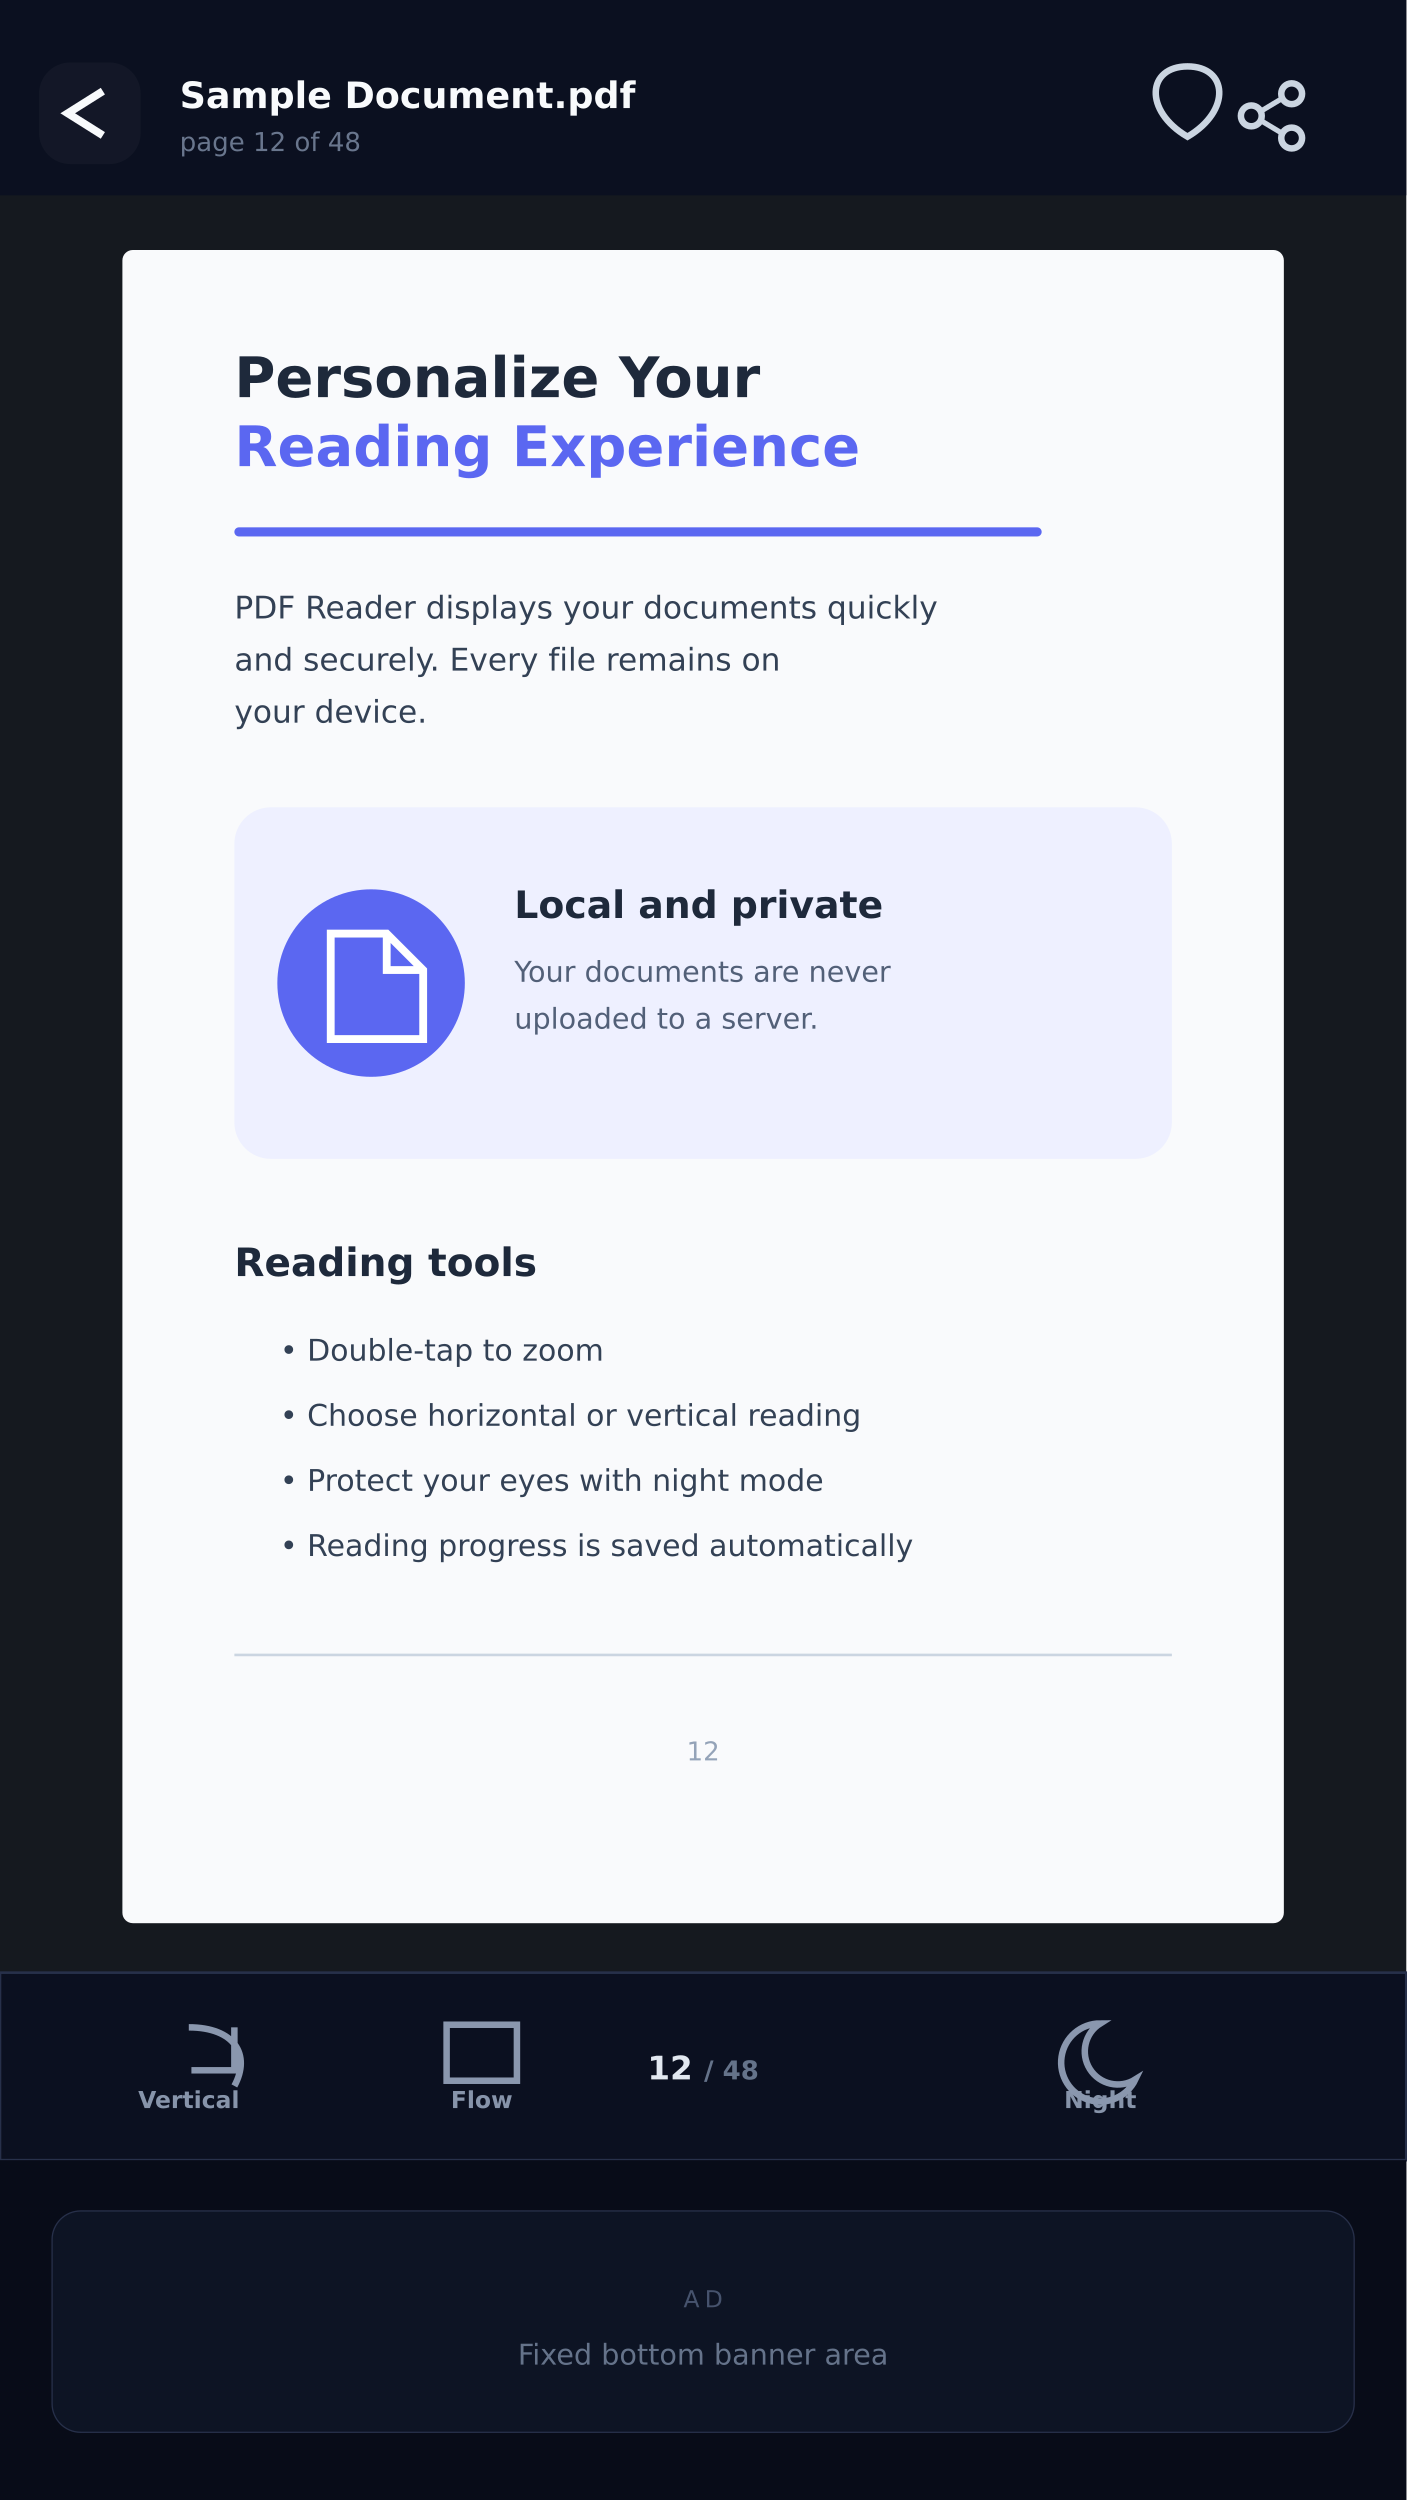
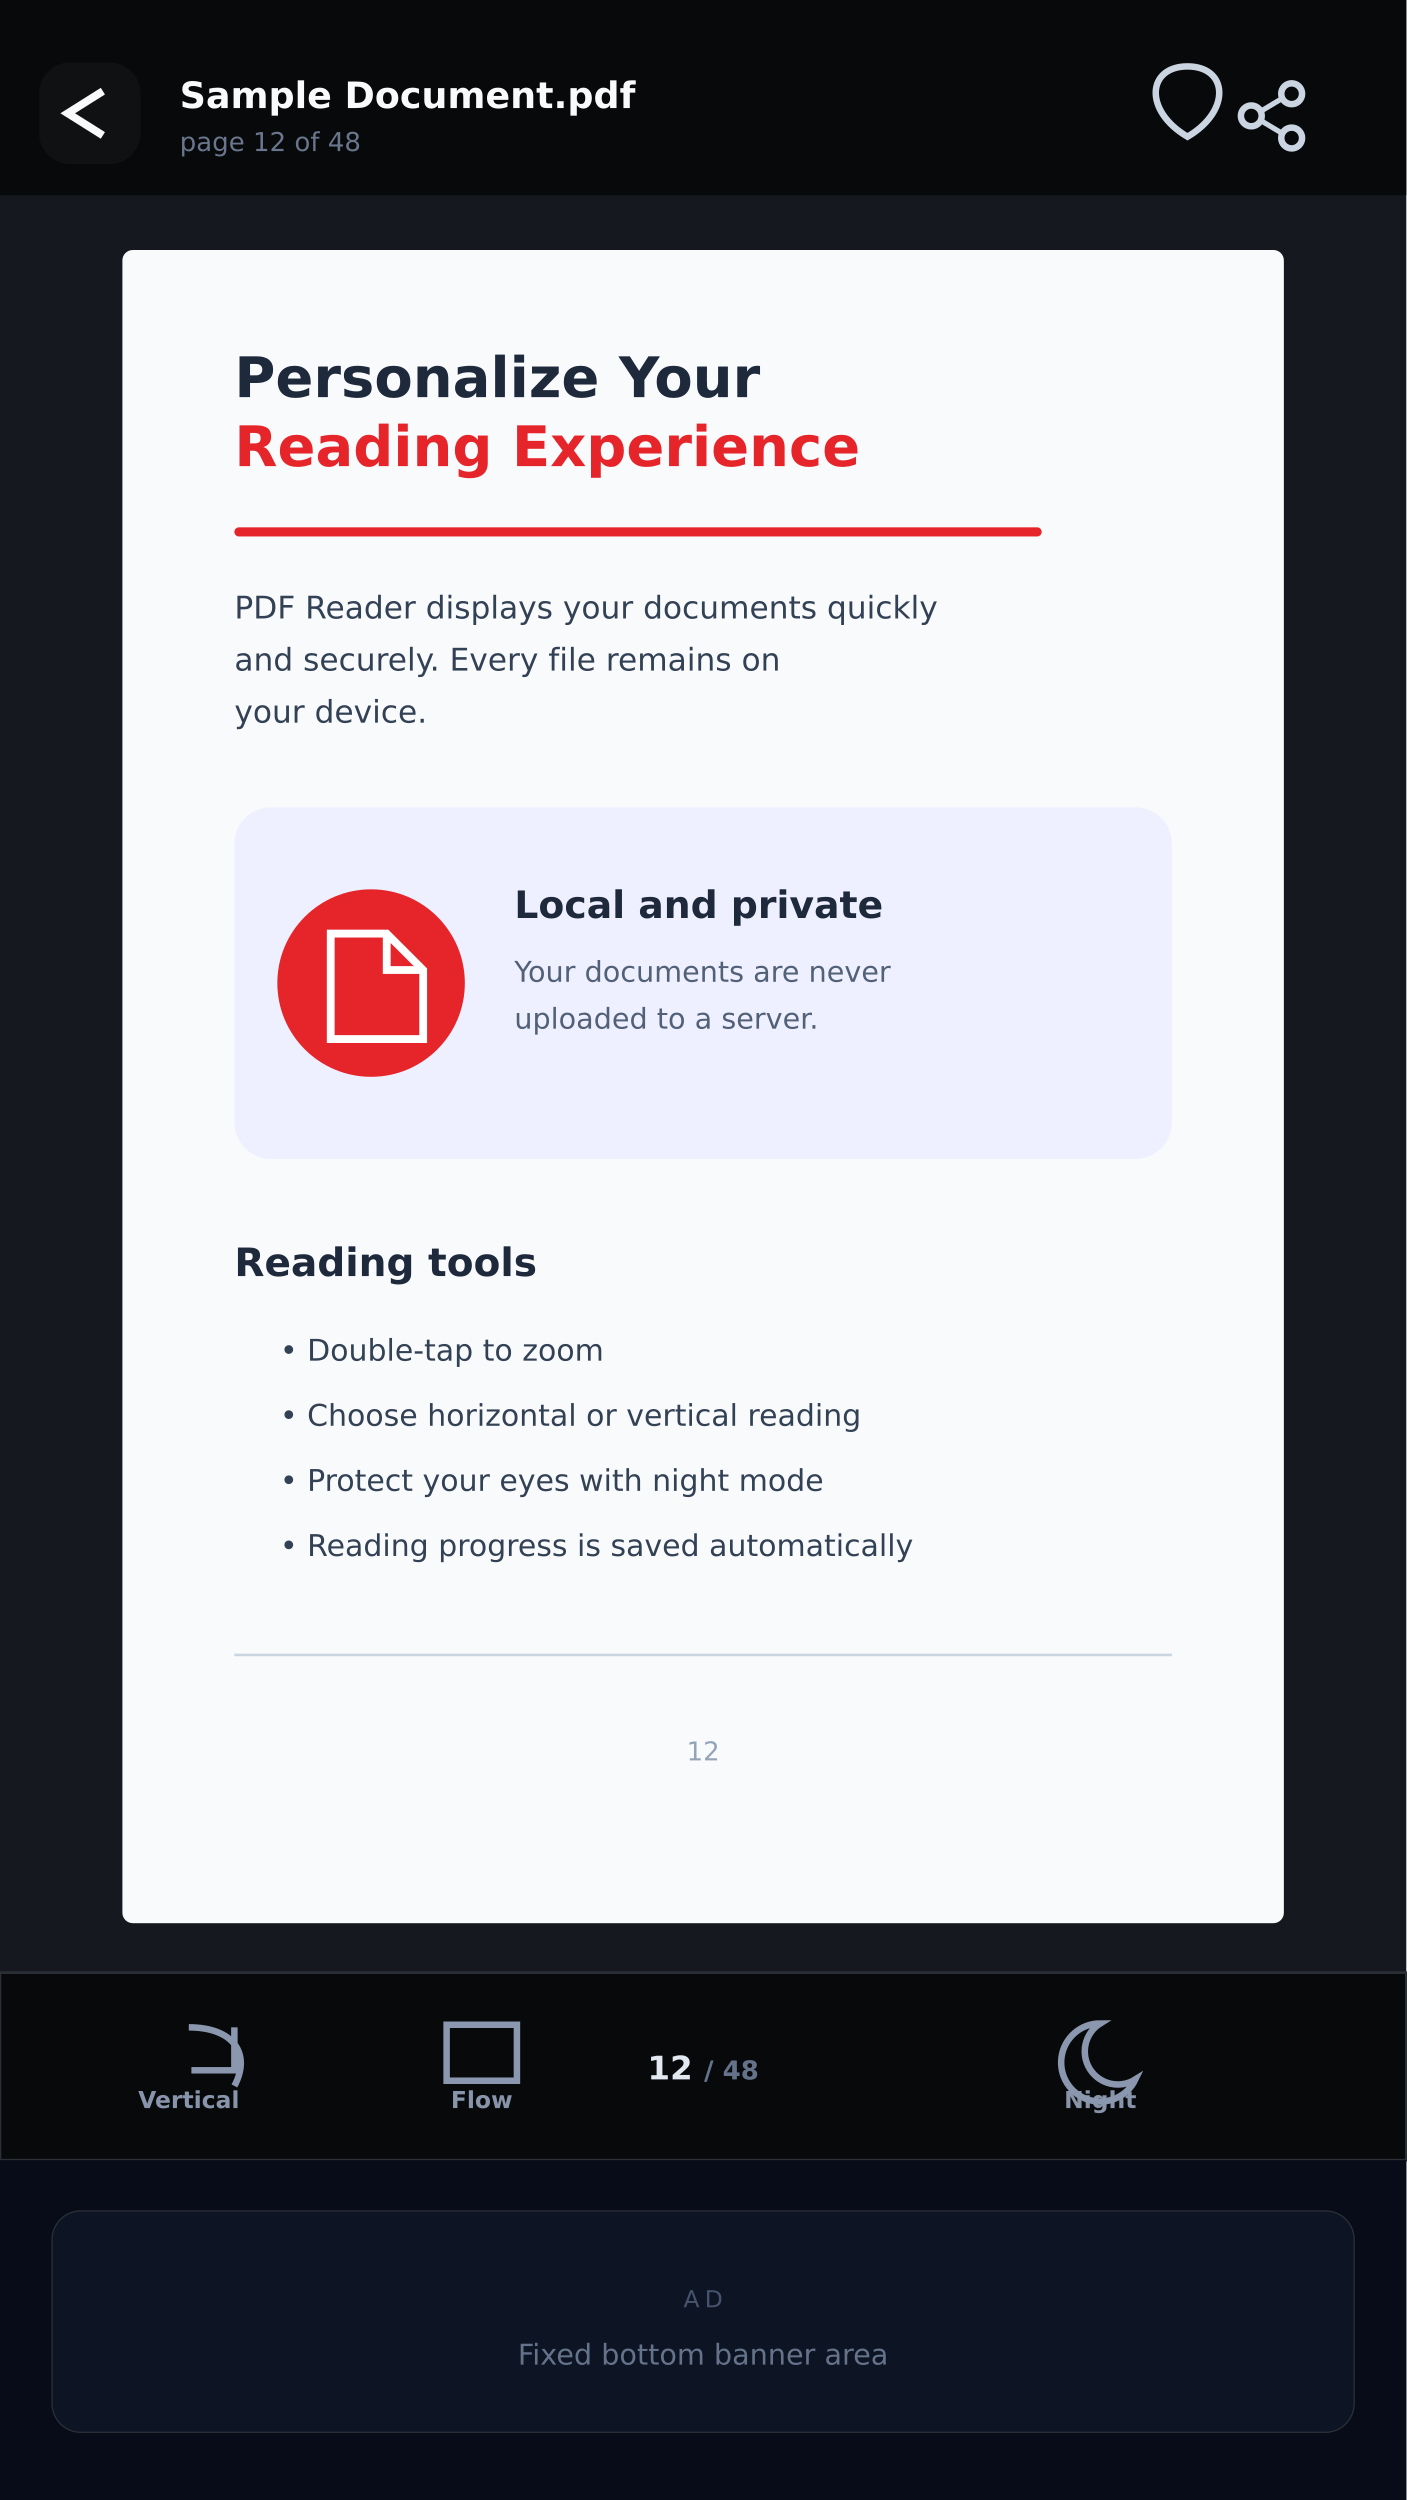
<svg xmlns="http://www.w3.org/2000/svg" width="1080" height="1920" viewBox="0 0 1080 1920">
  <rect width="1080" height="1920" fill="#15191F" />
  <g font-family="DejaVu Sans, sans-serif">
-     <rect width="1080" height="150" fill="#0B1020" />
+     <rect width="1080" height="150" fill="#08090B" />
    <rect x="30" y="48" width="78" height="78" rx="24" fill="#fff" fill-opacity=".035" />
    <path d="M79 70l-27 17 27 17" fill="none" stroke="#F8FAFC" stroke-width="6" />
    <text x="138" y="83" fill="#F8FAFC" font-size="28" font-weight="800">Sample Document.pdf</text>
    <text x="138" y="116" fill="#69768D" font-size="20">page 12 of 48</text>
    <path d="M912 105c-34-20-31-54 0-54 31 0 34 34 0 54z" fill="none" stroke="#CBD5E1" stroke-width="5" />
    <circle cx="992" cy="72" r="8" fill="none" stroke="#CBD5E1" stroke-width="5" />
    <circle cx="961" cy="89" r="8" fill="none" stroke="#CBD5E1" stroke-width="5" />
    <circle cx="992" cy="106" r="8" fill="none" stroke="#CBD5E1" stroke-width="5" />
    <path d="M969 85l15-9M969 93l15 9" stroke="#CBD5E1" stroke-width="4" />
    <rect x="94" y="192" width="892" height="1285" rx="8" fill="#F9FAFC" />
    <text x="180" y="305" fill="#1E293B" font-size="43" font-weight="800">Personalize Your</text>
-     <text x="180" y="358" fill="#5B67F1" font-size="43" font-weight="800">Reading Experience</text>
-     <rect x="180" y="405" width="620" height="7" rx="3.5" fill="#5B67F1" />
+     <text x="180" y="358" fill="#E5252A" font-size="43" font-weight="800">Reading Experience</text>
+     <rect x="180" y="405" width="620" height="7" rx="3.5" fill="#E5252A" />
    <text x="180" y="475" fill="#334155" font-size="24">PDF Reader displays your documents quickly</text>
    <text x="180" y="515" fill="#334155" font-size="24">and securely. Every file remains on</text>
    <text x="180" y="555" fill="#334155" font-size="24">your device.</text>
    <rect x="180" y="620" width="720" height="270" rx="28" fill="#EEF0FF" />
-     <circle cx="285" cy="755" r="72" fill="#5B67F1" />
+     <circle cx="285" cy="755" r="72" fill="#E5252A" />
    <path d="M254 717h43l28 28v53h-71zM297 717v28h28" fill="none" stroke="#fff" stroke-width="6" />
    <text x="395" y="705" fill="#1E293B" font-size="29" font-weight="800">Local and private</text>
    <text x="395" y="754" fill="#526078" font-size="22">Your documents are never</text>
    <text x="395" y="790" fill="#526078" font-size="22">uploaded to a server.</text>
    <text x="180" y="980" fill="#1E293B" font-size="30" font-weight="800">Reading tools</text>
    <g fill="#334155" font-size="23">
      <text x="215" y="1045">•  Double-tap to zoom</text>
      <text x="215" y="1095">•  Choose horizontal or vertical reading</text>
      <text x="215" y="1145">•  Protect your eyes with night mode</text>
      <text x="215" y="1195">•  Reading progress is saved automatically</text>
    </g>
    <rect x="180" y="1270" width="720" height="2" fill="#CBD5E1" />
    <text x="540" y="1352" fill="#94A3B8" font-size="20" text-anchor="middle">12</text>
-     <rect x="0" y="1515" width="1080" height="144" fill="#0B1020" stroke="#27304A" stroke-width="2" />
+     <rect x="0" y="1515" width="1080" height="144" fill="#08090B" stroke="#2B2F36" stroke-width="2" />
    <g text-anchor="middle">
      <text x="145" y="1619" fill="#8794AA" font-size="18" font-weight="700">Vertical</text>
      <text x="370" y="1619" fill="#8794AA" font-size="18" font-weight="700">Flow</text>
      <text x="540" y="1597" fill="#E2E8F0" font-size="25" font-weight="900">12 <tspan fill="#65738A" font-size="20">/ 48</tspan>
      </text>
      <text x="845" y="1619" fill="#8794AA" font-size="18" font-weight="700">Night</text>
    </g>
    <path d="M145 1557c35 0 48 21 35 45M180 1557v33h-33" fill="none" stroke="#8A97AE" stroke-width="5" />
    <rect x="343" y="1555" width="54" height="43" fill="none" stroke="#8A97AE" stroke-width="5" />
    <path d="M845 1554a30 30 0 1 0 27 43 25 25 0 0 1-27-43z" fill="none" stroke="#8A97AE" stroke-width="5" />
    <rect x="0" y="1659" width="1080" height="261" fill="#080C18" />
-     <rect x="40" y="1698" width="1000" height="170" rx="22" fill="#0D1424" stroke="#27304A" />
+     <rect x="40" y="1698" width="1000" height="170" rx="22" fill="#0D1424" stroke="#2B2F36" />
    <text x="540" y="1772" fill="#46536D" font-size="18" text-anchor="middle" letter-spacing="4">AD</text>
    <text x="540" y="1816" fill="#65738A" font-size="22" text-anchor="middle">Fixed bottom banner area</text>
  </g>
</svg>
